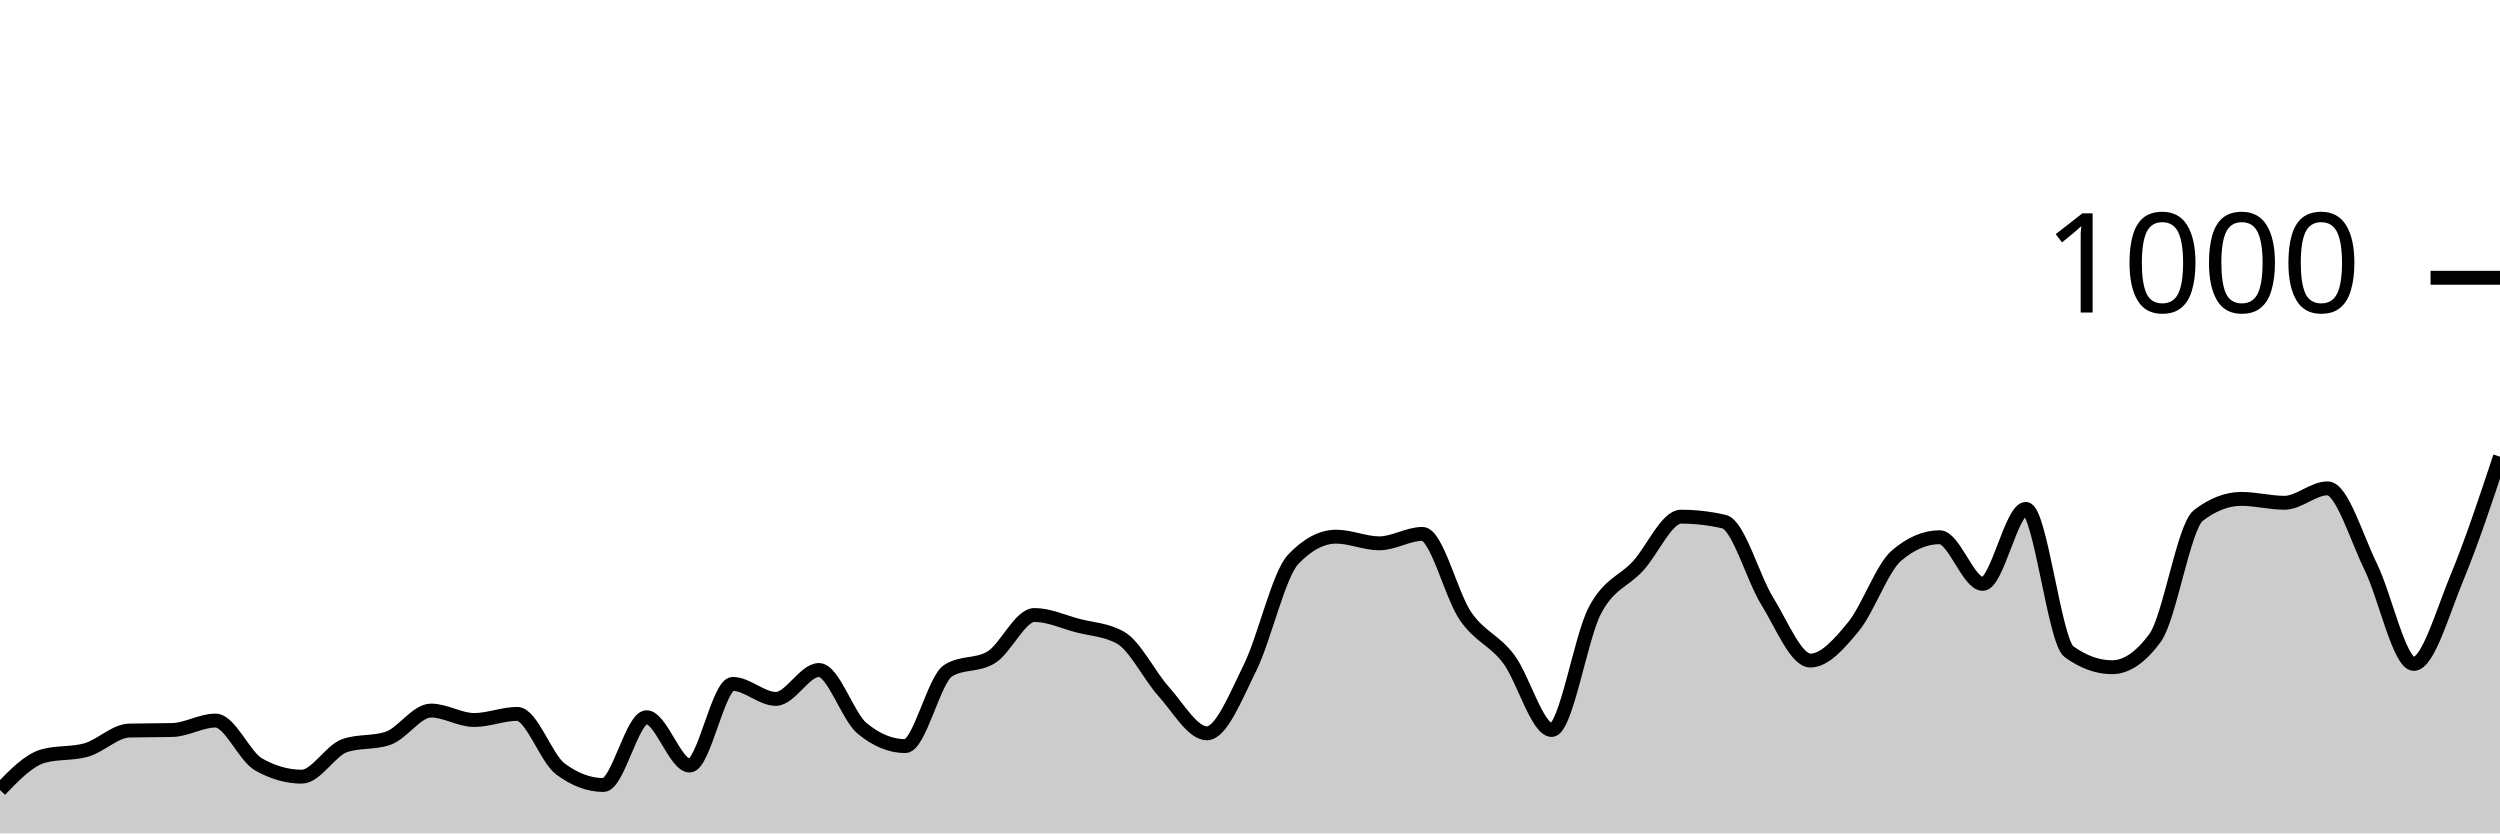
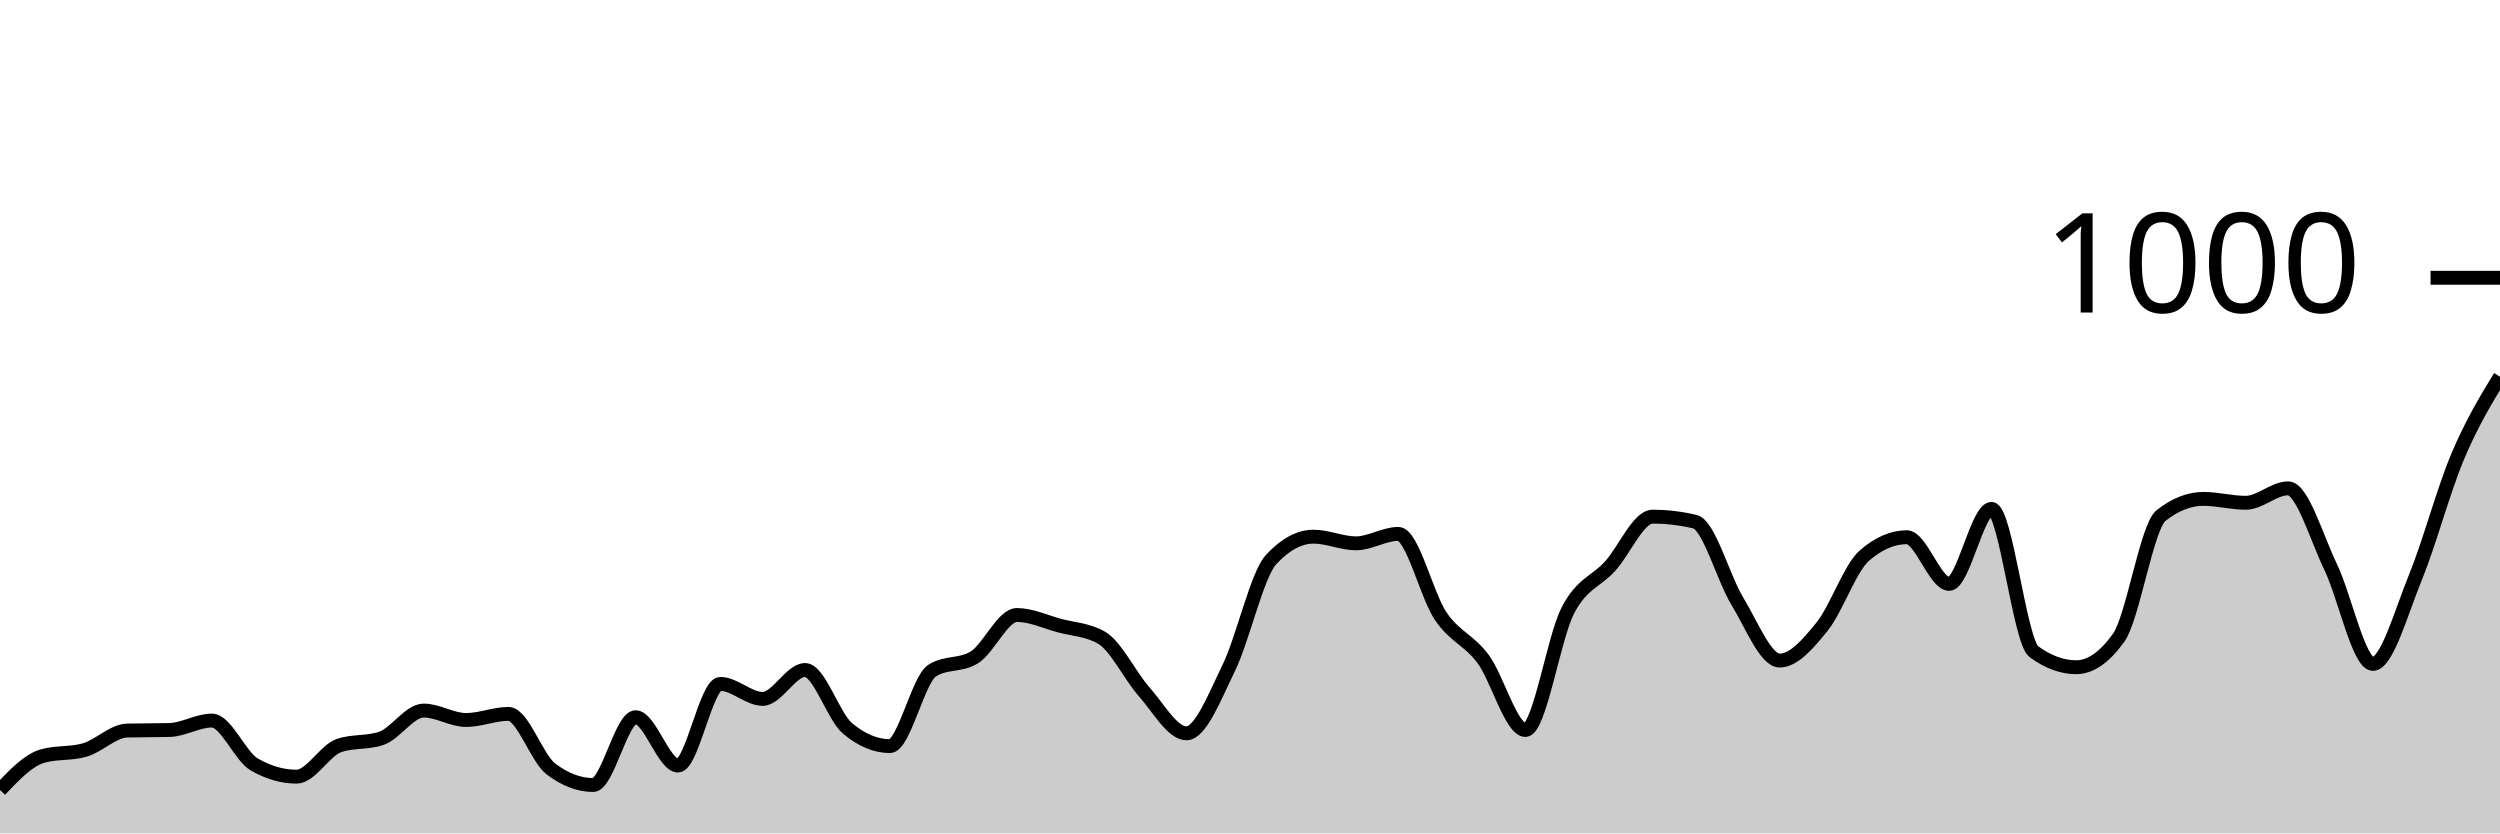
<svg xmlns="http://www.w3.org/2000/svg" viewBox="0 0 180 60">
  <g transform="translate(0,20)">
-     <path class="area" fill="rgba(0, 0, 0, 0.2)" d="M0,36.88C1.034,35.807,2.069,34.733,3.103,34.44C4.138,34.147,5.172,34.293,6.207,34C7.241,33.707,8.276,32.627,9.31,32.6C10.345,32.573,11.379,32.587,12.414,32.56C13.448,32.533,14.483,31.88,15.517,31.88C16.552,31.88,17.586,34.453,18.621,35.04C19.655,35.627,20.69,35.92,21.724,35.92C22.759,35.92,23.793,34.027,24.828,33.68C25.862,33.333,26.897,33.507,27.931,33.16C28.966,32.813,30,31.16,31.034,31.16C32.069,31.16,33.103,31.84,34.138,31.84C35.172,31.84,36.207,31.4,37.241,31.4C38.276,31.4,39.31,34.587,40.345,35.36C41.379,36.133,42.414,36.52,43.448,36.52C44.483,36.52,45.517,31.64,46.552,31.64C47.586,31.64,48.621,35.12,49.655,35.12C50.69,35.12,51.724,29.24,52.759,29.24C53.793,29.24,54.828,30.32,55.862,30.32C56.897,30.32,57.931,28.24,58.966,28.24C60,28.24,61.034,31.587,62.069,32.44C63.103,33.293,64.138,33.72,65.172,33.72C66.207,33.72,67.241,28.92,68.276,28.28C69.31,27.64,70.345,27.96,71.379,27.32C72.414,26.68,73.448,24.28,74.483,24.28C75.517,24.28,76.552,24.767,77.586,25.04C78.621,25.313,79.655,25.333,80.69,25.92C81.724,26.507,82.759,28.653,83.793,29.8C84.828,30.947,85.862,32.8,86.897,32.8C87.931,32.8,88.966,30.167,90,28.08C91.034,25.993,92.069,21.373,93.103,20.28C94.138,19.187,95.172,18.64,96.207,18.64C97.241,18.64,98.276,19.12,99.31,19.12C100.345,19.12,101.379,18.44,102.414,18.44C103.448,18.44,104.483,22.86,105.517,24.36C106.552,25.86,107.586,26.073,108.621,27.44C109.655,28.807,110.69,32.56,111.724,32.56C112.759,32.56,113.793,25.927,114.828,23.96C115.862,21.993,116.897,21.887,117.931,20.76C118.966,19.633,120,17.2,121.034,17.2C122.069,17.2,123.103,17.32,124.138,17.56C125.172,17.8,126.207,21.613,127.241,23.28C128.276,24.947,129.31,27.56,130.345,27.56C131.379,27.56,132.414,26.38,133.448,25.12C134.483,23.86,135.517,20.88,136.552,20C137.586,19.12,138.621,18.68,139.655,18.68C140.69,18.68,141.724,22.04,142.759,22.04C143.793,22.04,144.828,16.64,145.862,16.64C146.897,16.64,147.931,26.173,148.966,26.92C150,27.667,151.034,28.04,152.069,28.04C153.103,28.04,154.138,27.333,155.172,25.92C156.207,24.507,157.241,17.92,158.276,17.12C159.31,16.32,160.345,15.92,161.379,15.92C162.414,15.92,163.448,16.2,164.483,16.2C165.517,16.2,166.552,15.16,167.586,15.16C168.621,15.16,169.655,18.693,170.69,20.8C171.724,22.907,172.759,27.8,173.793,27.8C174.828,27.8,175.862,24.087,176.897,21.6C177.931,19.113,178.966,15.997,180,12.88L180,40C178.966,40,177.931,40,176.897,40C175.862,40,174.828,40,173.793,40C172.759,40,171.724,40,170.69,40C169.655,40,168.621,40,167.586,40C166.552,40,165.517,40,164.483,40C163.448,40,162.414,40,161.379,40C160.345,40,159.31,40,158.276,40C157.241,40,156.207,40,155.172,40C154.138,40,153.103,40,152.069,40C151.034,40,150,40,148.966,40C147.931,40,146.897,40,145.862,40C144.828,40,143.793,40,142.759,40C141.724,40,140.69,40,139.655,40C138.621,40,137.586,40,136.552,40C135.517,40,134.483,40,133.448,40C132.414,40,131.379,40,130.345,40C129.31,40,128.276,40,127.241,40C126.207,40,125.172,40,124.138,40C123.103,40,122.069,40,121.034,40C120,40,118.966,40,117.931,40C116.897,40,115.862,40,114.828,40C113.793,40,112.759,40,111.724,40C110.69,40,109.655,40,108.621,40C107.586,40,106.552,40,105.517,40C104.483,40,103.448,40,102.414,40C101.379,40,100.345,40,99.31,40C98.276,40,97.241,40,96.207,40C95.172,40,94.138,40,93.103,40C92.069,40,91.034,40,90,40C88.966,40,87.931,40,86.897,40C85.862,40,84.828,40,83.793,40C82.759,40,81.724,40,80.69,40C79.655,40,78.621,40,77.586,40C76.552,40,75.517,40,74.483,40C73.448,40,72.414,40,71.379,40C70.345,40,69.31,40,68.276,40C67.241,40,66.207,40,65.172,40C64.138,40,63.103,40,62.069,40C61.034,40,60,40,58.966,40C57.931,40,56.897,40,55.862,40C54.828,40,53.793,40,52.759,40C51.724,40,50.69,40,49.655,40C48.621,40,47.586,40,46.552,40C45.517,40,44.483,40,43.448,40C42.414,40,41.379,40,40.345,40C39.31,40,38.276,40,37.241,40C36.207,40,35.172,40,34.138,40C33.103,40,32.069,40,31.034,40C30,40,28.966,40,27.931,40C26.897,40,25.862,40,24.828,40C23.793,40,22.759,40,21.724,40C20.69,40,19.655,40,18.621,40C17.586,40,16.552,40,15.517,40C14.483,40,13.448,40,12.414,40C11.379,40,10.345,40,9.31,40C8.276,40,7.241,40,6.207,40C5.172,40,4.138,40,3.103,40C2.069,40,1.034,40,0,40Z" />
-     <path class="line" stroke="black" fill="none" d="M0,36.88C1.034,35.807,2.069,34.733,3.103,34.44C4.138,34.147,5.172,34.293,6.207,34C7.241,33.707,8.276,32.627,9.31,32.6C10.345,32.573,11.379,32.587,12.414,32.56C13.448,32.533,14.483,31.88,15.517,31.88C16.552,31.88,17.586,34.453,18.621,35.04C19.655,35.627,20.69,35.92,21.724,35.92C22.759,35.92,23.793,34.027,24.828,33.68C25.862,33.333,26.897,33.507,27.931,33.16C28.966,32.813,30,31.16,31.034,31.16C32.069,31.16,33.103,31.84,34.138,31.84C35.172,31.84,36.207,31.4,37.241,31.4C38.276,31.4,39.31,34.587,40.345,35.36C41.379,36.133,42.414,36.52,43.448,36.52C44.483,36.52,45.517,31.64,46.552,31.64C47.586,31.64,48.621,35.12,49.655,35.12C50.69,35.12,51.724,29.24,52.759,29.24C53.793,29.24,54.828,30.32,55.862,30.32C56.897,30.32,57.931,28.24,58.966,28.24C60,28.24,61.034,31.587,62.069,32.44C63.103,33.293,64.138,33.72,65.172,33.72C66.207,33.72,67.241,28.92,68.276,28.28C69.31,27.64,70.345,27.96,71.379,27.32C72.414,26.68,73.448,24.28,74.483,24.28C75.517,24.28,76.552,24.767,77.586,25.04C78.621,25.313,79.655,25.333,80.69,25.92C81.724,26.507,82.759,28.653,83.793,29.8C84.828,30.947,85.862,32.8,86.897,32.8C87.931,32.8,88.966,30.167,90,28.08C91.034,25.993,92.069,21.373,93.103,20.28C94.138,19.187,95.172,18.64,96.207,18.64C97.241,18.64,98.276,19.12,99.31,19.12C100.345,19.12,101.379,18.44,102.414,18.44C103.448,18.44,104.483,22.86,105.517,24.36C106.552,25.86,107.586,26.073,108.621,27.44C109.655,28.807,110.69,32.56,111.724,32.56C112.759,32.56,113.793,25.927,114.828,23.96C115.862,21.993,116.897,21.887,117.931,20.76C118.966,19.633,120,17.2,121.034,17.2C122.069,17.2,123.103,17.32,124.138,17.56C125.172,17.8,126.207,21.613,127.241,23.28C128.276,24.947,129.31,27.56,130.345,27.56C131.379,27.56,132.414,26.38,133.448,25.12C134.483,23.86,135.517,20.88,136.552,20C137.586,19.12,138.621,18.68,139.655,18.68C140.69,18.68,141.724,22.04,142.759,22.04C143.793,22.04,144.828,16.64,145.862,16.64C146.897,16.64,147.931,26.173,148.966,26.92C150,27.667,151.034,28.04,152.069,28.04C153.103,28.04,154.138,27.333,155.172,25.92C156.207,24.507,157.241,17.92,158.276,17.12C159.31,16.32,160.345,15.92,161.379,15.92C162.414,15.92,163.448,16.2,164.483,16.2C165.517,16.2,166.552,15.16,167.586,15.16C168.621,15.16,169.655,18.693,170.69,20.8C171.724,22.907,172.759,27.8,173.793,27.8C174.828,27.8,175.862,24.087,176.897,21.6C177.931,19.113,178.966,15.997,180,12.88" />
+     <path class="area" fill="rgba(0, 0, 0, 0.2)" d="M0,36.88C1.017,35.807,2.034,34.733,3.051,34.44C4.068,34.147,5.085,34.293,6.102,34C7.119,33.707,8.136,32.627,9.153,32.6C10.169,32.573,11.186,32.587,12.203,32.56C13.22,32.533,14.237,31.88,15.254,31.88C16.271,31.88,17.288,34.453,18.305,35.04C19.322,35.627,20.339,35.92,21.356,35.92C22.373,35.92,23.39,34.027,24.407,33.68C25.424,33.333,26.441,33.507,27.458,33.16C28.475,32.813,29.492,31.16,30.508,31.16C31.525,31.16,32.542,31.84,33.559,31.84C34.576,31.84,35.593,31.4,36.61,31.4C37.627,31.4,38.644,34.587,39.661,35.36C40.678,36.133,41.695,36.52,42.712,36.52C43.729,36.52,44.746,31.64,45.763,31.64C46.78,31.64,47.797,35.12,48.814,35.12C49.831,35.12,50.847,29.24,51.864,29.24C52.881,29.24,53.898,30.32,54.915,30.32C55.932,30.32,56.949,28.24,57.966,28.24C58.983,28.24,60,31.587,61.017,32.44C62.034,33.293,63.051,33.72,64.068,33.72C65.085,33.72,66.102,28.92,67.119,28.28C68.136,27.64,69.153,27.96,70.169,27.32C71.186,26.68,72.203,24.28,73.22,24.28C74.237,24.28,75.254,24.767,76.271,25.04C77.288,25.313,78.305,25.333,79.322,25.92C80.339,26.507,81.356,28.653,82.373,29.8C83.39,30.947,84.407,32.8,85.424,32.8C86.441,32.8,87.458,30.167,88.475,28.08C89.492,25.993,90.508,21.373,91.525,20.28C92.542,19.187,93.559,18.64,94.576,18.64C95.593,18.64,96.61,19.12,97.627,19.12C98.644,19.12,99.661,18.44,100.678,18.44C101.695,18.44,102.712,22.86,103.729,24.36C104.746,25.86,105.763,26.073,106.78,27.44C107.797,28.807,108.814,32.56,109.831,32.56C110.847,32.56,111.864,25.927,112.881,23.96C113.898,21.993,114.915,21.887,115.932,20.76C116.949,19.633,117.966,17.2,118.983,17.2C120,17.2,121.017,17.32,122.034,17.56C123.051,17.8,124.068,21.613,125.085,23.28C126.102,24.947,127.119,27.56,128.136,27.56C129.153,27.56,130.169,26.38,131.186,25.12C132.203,23.86,133.22,20.88,134.237,20C135.254,19.12,136.271,18.68,137.288,18.68C138.305,18.68,139.322,22.04,140.339,22.04C141.356,22.04,142.373,16.64,143.39,16.64C144.407,16.64,145.424,26.173,146.441,26.92C147.458,27.667,148.475,28.04,149.492,28.04C150.508,28.04,151.525,27.333,152.542,25.92C153.559,24.507,154.576,17.92,155.593,17.12C156.61,16.32,157.627,15.92,158.644,15.92C159.661,15.92,160.678,16.2,161.695,16.2C162.712,16.2,163.729,15.16,164.746,15.16C165.763,15.16,166.78,18.693,167.797,20.8C168.814,22.907,169.831,27.8,170.847,27.8C171.864,27.8,172.881,24.087,173.898,21.6C174.915,19.113,175.932,15.293,176.949,12.88C177.966,10.467,178.983,8.793,180,7.12L180,40C178.983,40,177.966,40,176.949,40C175.932,40,174.915,40,173.898,40C172.881,40,171.864,40,170.847,40C169.831,40,168.814,40,167.797,40C166.78,40,165.763,40,164.746,40C163.729,40,162.712,40,161.695,40C160.678,40,159.661,40,158.644,40C157.627,40,156.61,40,155.593,40C154.576,40,153.559,40,152.542,40C151.525,40,150.508,40,149.492,40C148.475,40,147.458,40,146.441,40C145.424,40,144.407,40,143.39,40C142.373,40,141.356,40,140.339,40C139.322,40,138.305,40,137.288,40C136.271,40,135.254,40,134.237,40C133.22,40,132.203,40,131.186,40C130.169,40,129.153,40,128.136,40C127.119,40,126.102,40,125.085,40C124.068,40,123.051,40,122.034,40C121.017,40,120,40,118.983,40C117.966,40,116.949,40,115.932,40C114.915,40,113.898,40,112.881,40C111.864,40,110.847,40,109.831,40C108.814,40,107.797,40,106.78,40C105.763,40,104.746,40,103.729,40C102.712,40,101.695,40,100.678,40C99.661,40,98.644,40,97.627,40C96.61,40,95.593,40,94.576,40C93.559,40,92.542,40,91.525,40C90.508,40,89.492,40,88.475,40C87.458,40,86.441,40,85.424,40C84.407,40,83.39,40,82.373,40C81.356,40,80.339,40,79.322,40C78.305,40,77.288,40,76.271,40C75.254,40,74.237,40,73.22,40C72.203,40,71.186,40,70.169,40C69.153,40,68.136,40,67.119,40C66.102,40,65.085,40,64.068,40C63.051,40,62.034,40,61.017,40C60,40,58.983,40,57.966,40C56.949,40,55.932,40,54.915,40C53.898,40,52.881,40,51.864,40C50.847,40,49.831,40,48.814,40C47.797,40,46.78,40,45.763,40C44.746,40,43.729,40,42.712,40C41.695,40,40.678,40,39.661,40C38.644,40,37.627,40,36.61,40C35.593,40,34.576,40,33.559,40C32.542,40,31.525,40,30.508,40C29.492,40,28.475,40,27.458,40C26.441,40,25.424,40,24.407,40C23.39,40,22.373,40,21.356,40C20.339,40,19.322,40,18.305,40C17.288,40,16.271,40,15.254,40C14.237,40,13.22,40,12.203,40C11.186,40,10.169,40,9.153,40C8.136,40,7.119,40,6.102,40C5.085,40,4.068,40,3.051,40C2.034,40,1.017,40,0,40Z" />
+     <path class="line" stroke="black" fill="none" d="M0,36.88C1.017,35.807,2.034,34.733,3.051,34.44C4.068,34.147,5.085,34.293,6.102,34C7.119,33.707,8.136,32.627,9.153,32.6C10.169,32.573,11.186,32.587,12.203,32.56C13.22,32.533,14.237,31.88,15.254,31.88C16.271,31.88,17.288,34.453,18.305,35.04C19.322,35.627,20.339,35.92,21.356,35.92C22.373,35.92,23.39,34.027,24.407,33.68C25.424,33.333,26.441,33.507,27.458,33.16C28.475,32.813,29.492,31.16,30.508,31.16C31.525,31.16,32.542,31.84,33.559,31.84C34.576,31.84,35.593,31.4,36.61,31.4C37.627,31.4,38.644,34.587,39.661,35.36C40.678,36.133,41.695,36.52,42.712,36.52C43.729,36.52,44.746,31.64,45.763,31.64C46.78,31.64,47.797,35.12,48.814,35.12C49.831,35.12,50.847,29.24,51.864,29.24C52.881,29.24,53.898,30.32,54.915,30.32C55.932,30.32,56.949,28.24,57.966,28.24C58.983,28.24,60,31.587,61.017,32.44C62.034,33.293,63.051,33.72,64.068,33.72C65.085,33.72,66.102,28.92,67.119,28.28C68.136,27.64,69.153,27.96,70.169,27.32C71.186,26.68,72.203,24.28,73.22,24.28C74.237,24.28,75.254,24.767,76.271,25.04C77.288,25.313,78.305,25.333,79.322,25.92C80.339,26.507,81.356,28.653,82.373,29.8C83.39,30.947,84.407,32.8,85.424,32.8C86.441,32.8,87.458,30.167,88.475,28.08C89.492,25.993,90.508,21.373,91.525,20.28C92.542,19.187,93.559,18.64,94.576,18.64C95.593,18.64,96.61,19.12,97.627,19.12C98.644,19.12,99.661,18.44,100.678,18.44C101.695,18.44,102.712,22.86,103.729,24.36C104.746,25.86,105.763,26.073,106.78,27.44C107.797,28.807,108.814,32.56,109.831,32.56C110.847,32.56,111.864,25.927,112.881,23.96C113.898,21.993,114.915,21.887,115.932,20.76C116.949,19.633,117.966,17.2,118.983,17.2C120,17.2,121.017,17.32,122.034,17.56C123.051,17.8,124.068,21.613,125.085,23.28C126.102,24.947,127.119,27.56,128.136,27.56C129.153,27.56,130.169,26.38,131.186,25.12C132.203,23.86,133.22,20.88,134.237,20C135.254,19.12,136.271,18.68,137.288,18.68C138.305,18.68,139.322,22.04,140.339,22.04C141.356,22.04,142.373,16.64,143.39,16.64C144.407,16.64,145.424,26.173,146.441,26.92C147.458,27.667,148.475,28.04,149.492,28.04C150.508,28.04,151.525,27.333,152.542,25.92C153.559,24.507,154.576,17.92,155.593,17.12C156.61,16.32,157.627,15.92,158.644,15.92C159.661,15.92,160.678,16.2,161.695,16.2C162.712,16.2,163.729,15.16,164.746,15.16C165.763,15.16,166.78,18.693,167.797,20.8C168.814,22.907,169.831,27.8,170.847,27.8C171.864,27.8,172.881,24.087,173.898,21.6C174.915,19.113,175.932,15.293,176.949,12.88C177.966,10.467,178.983,8.793,180,7.12" />
    <path class="axis-ceiling" stroke-width="1" stroke="black" fill="none" d="M175,0L180,0" />
    <text class="axis-ceiling-label" font-family="sans-serif" text-anchor="end" font-size="10px" x="170" y="2.5">1000</text>
  </g>
</svg>
